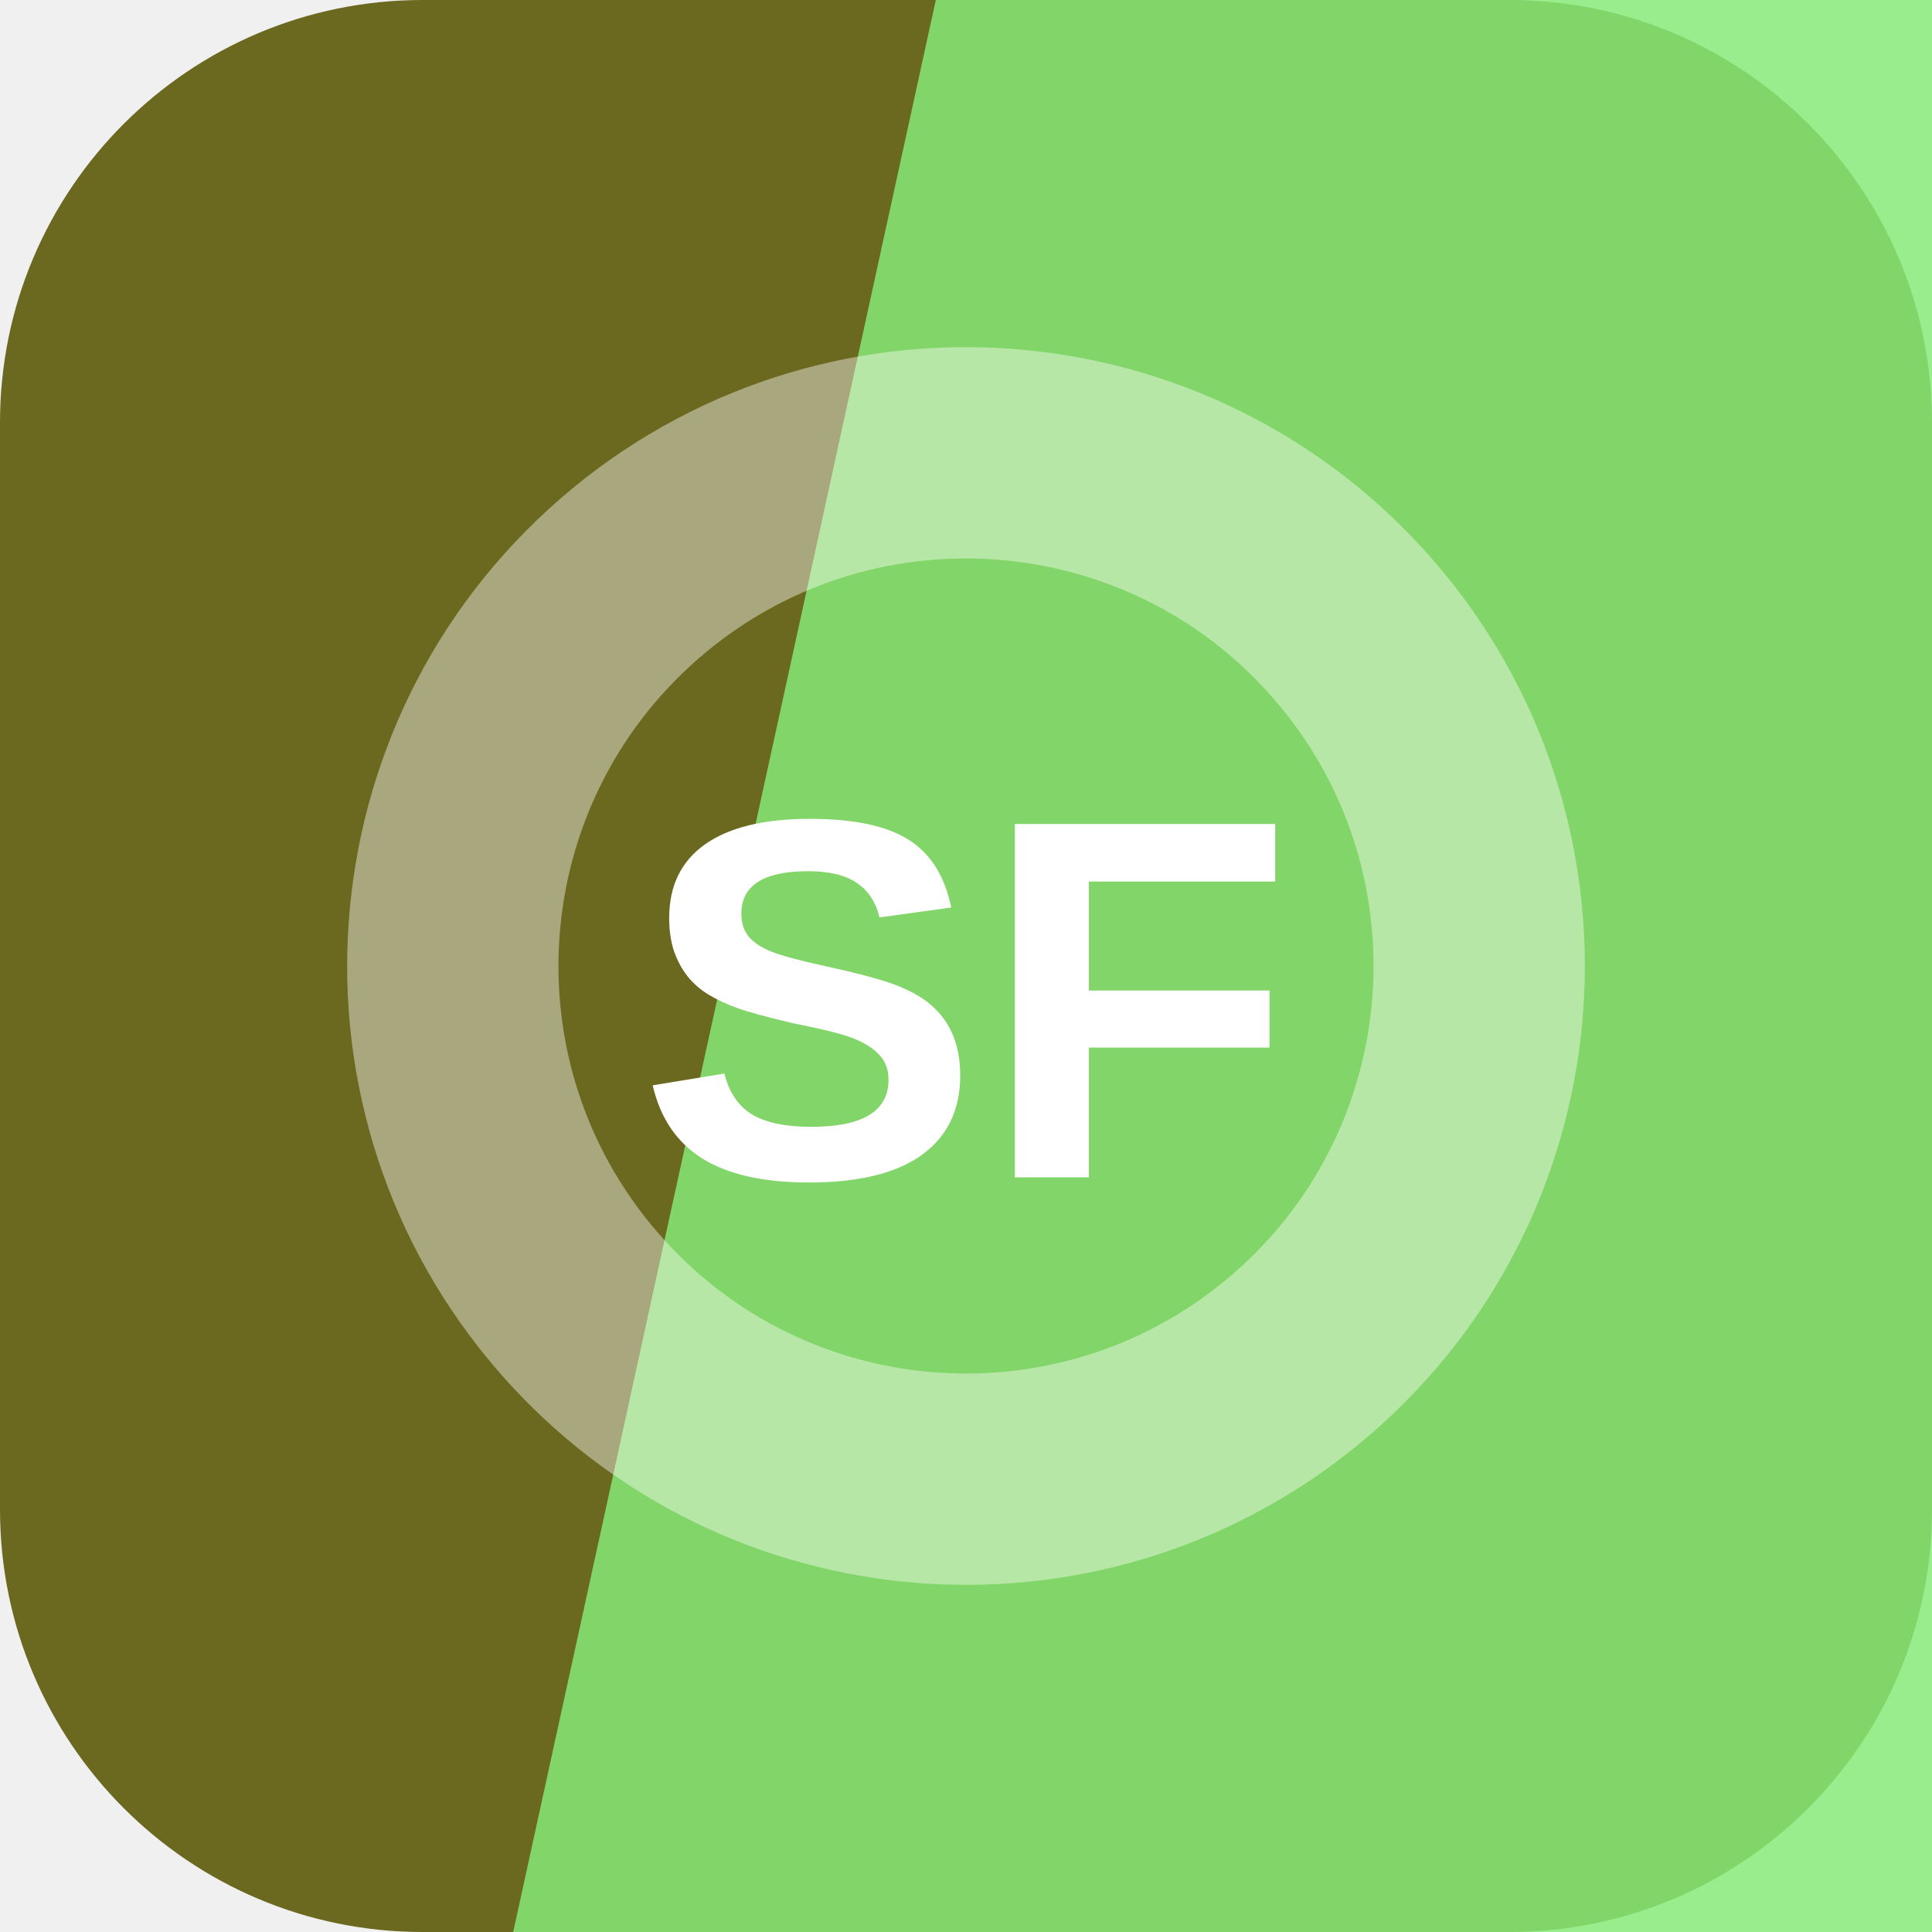
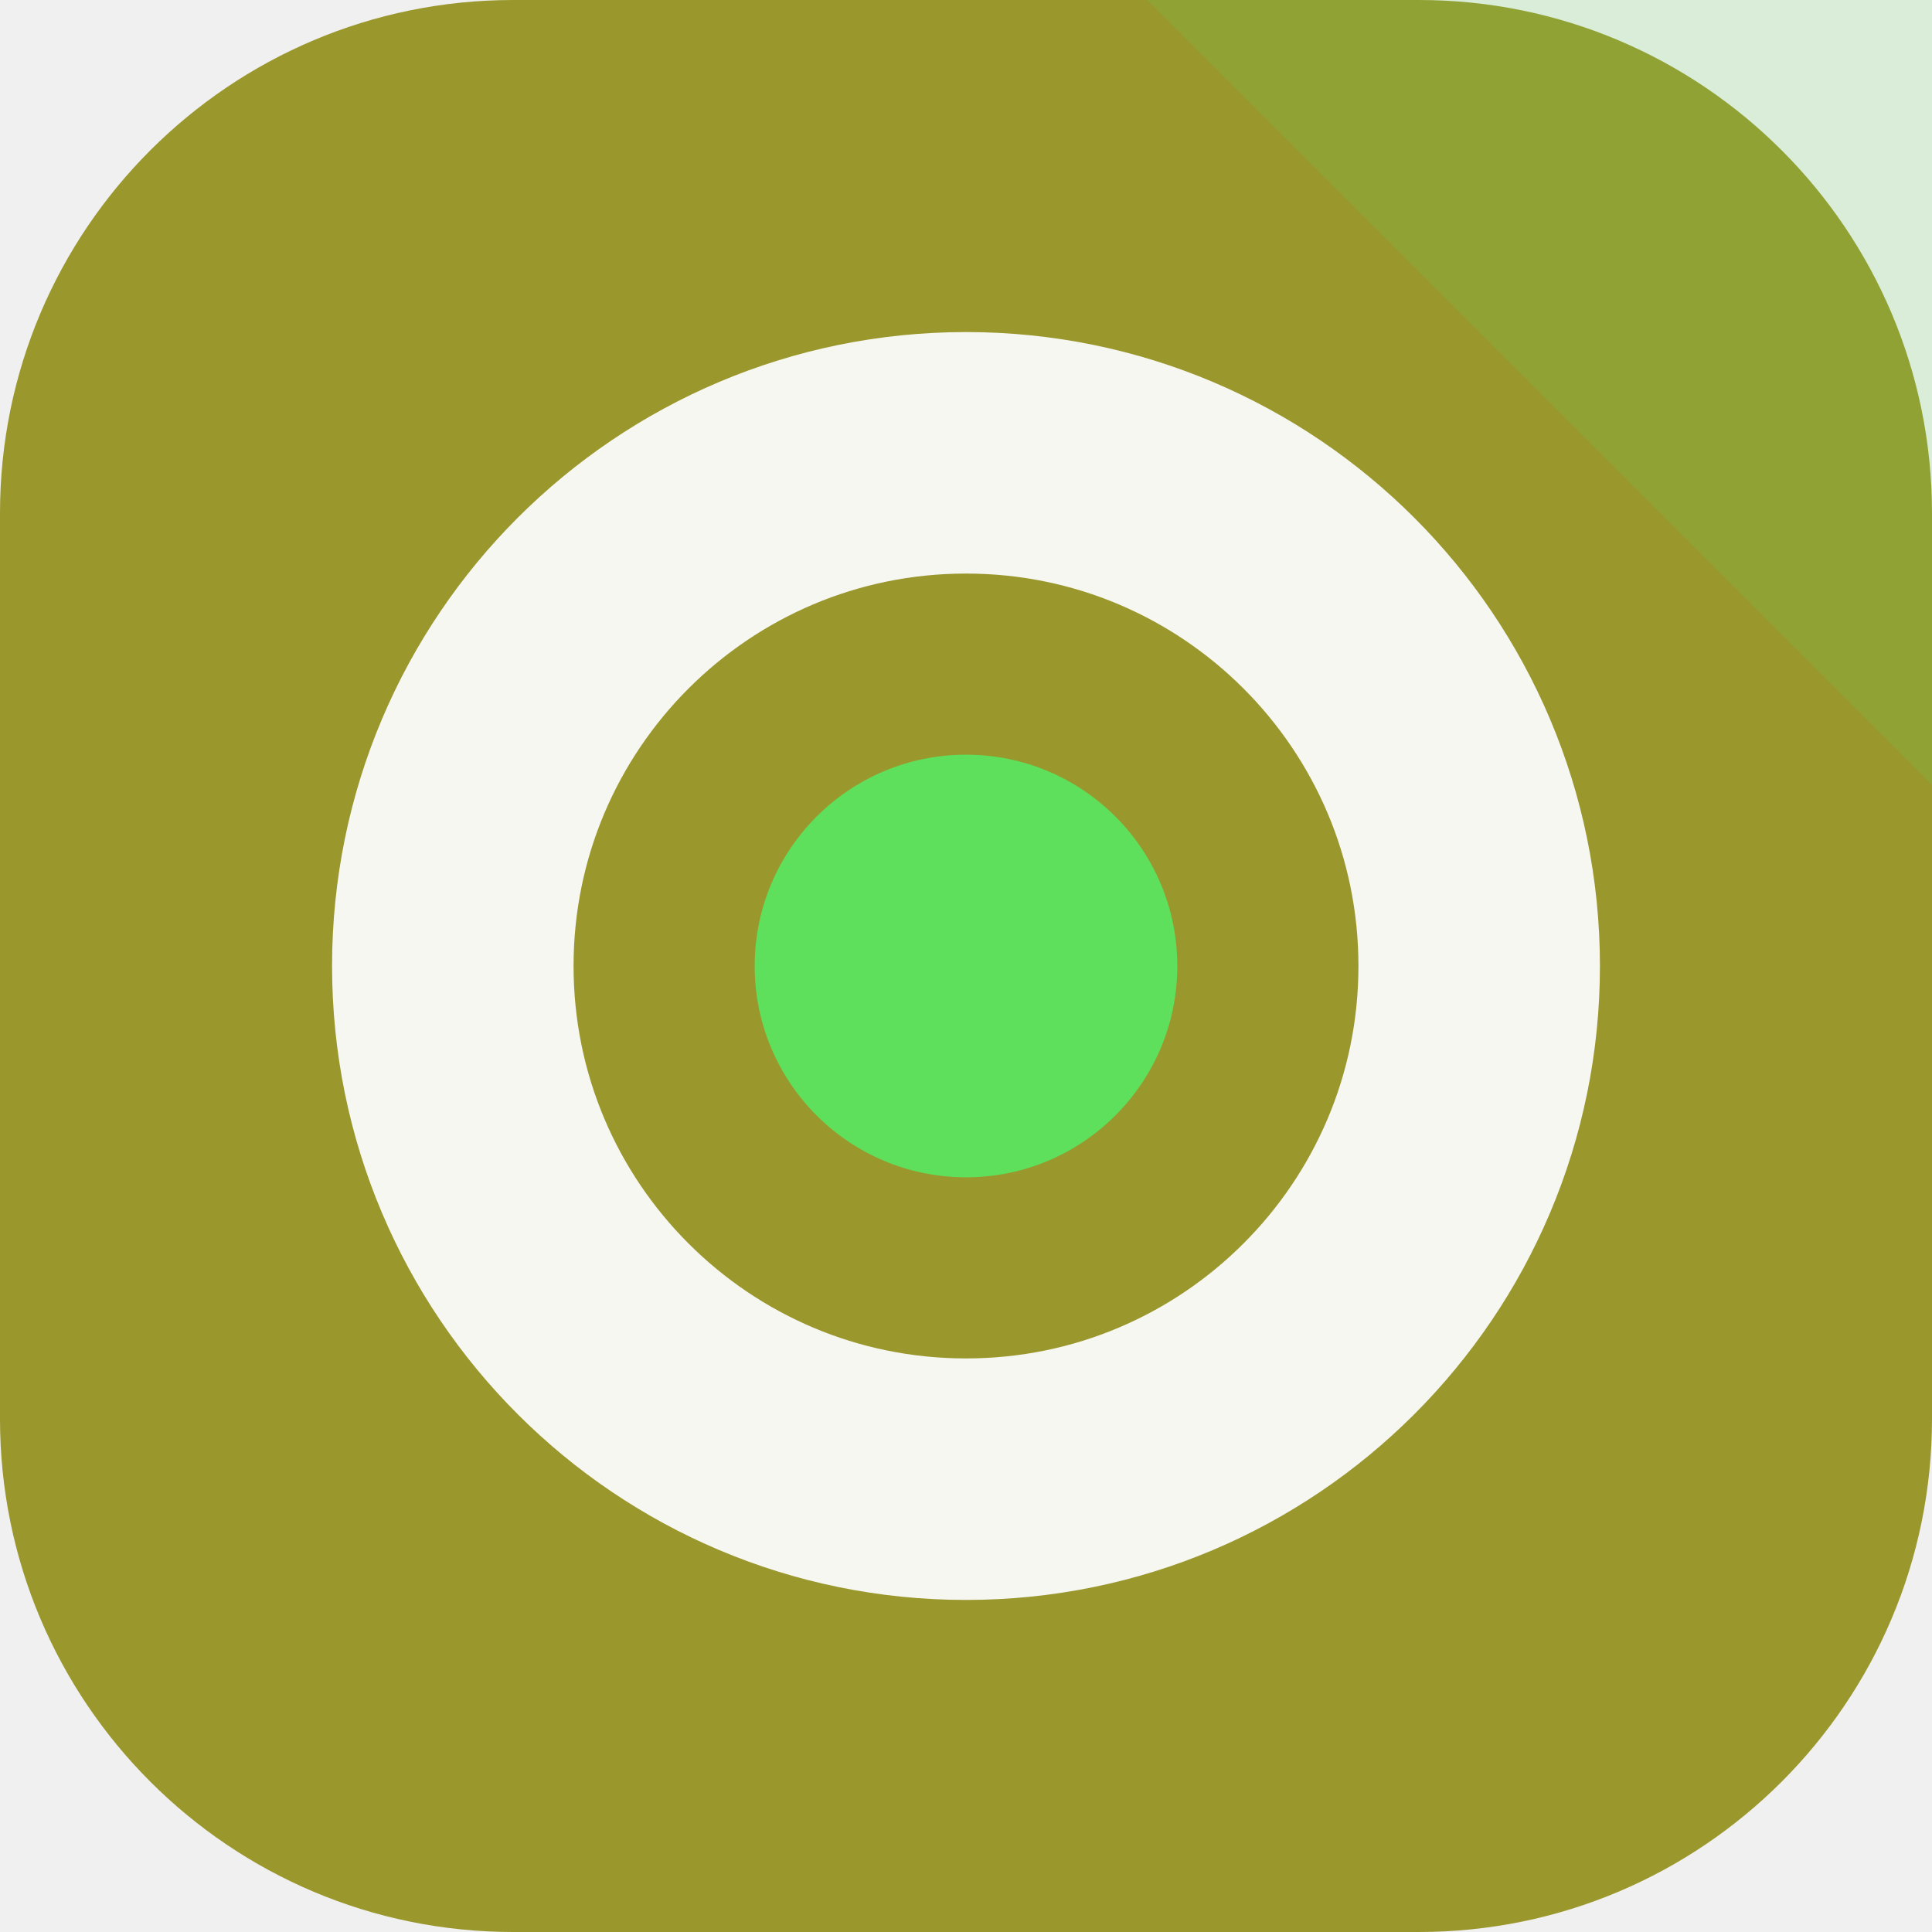
<svg xmlns="http://www.w3.org/2000/svg" width="64" height="64" viewBox="0 0 64 64" role="img">
-   <rect width="64" height="64" rx="14" fill="hsl(58 55% 27%)" />
-   <path d="M31 0h33v64H17Z" fill="hsl(112 76% 70%)" opacity="0.82" />
-   <g transform="rotate(229 32 32)" opacity="0.42">
-     <circle cx="32" cy="32" r="17" fill="none" stroke="#ffffff" stroke-width="7" />
+   <rect width="64" height="64" rx="17" fill="hsl(58 55% 39%)" />
+   <path d="M64 0v26L38 0Z" fill="hsl(119 68% 62%)" opacity="0.16" />
+   <g transform="rotate(90 32 32)">
+     <circle cx="32" cy="32" r="17" fill="none" stroke="hsl(58 24% 96%)" stroke-width="8" />
+     <circle cx="32" cy="32" r="7" fill="hsl(119 68% 62%)" />
  </g>
-   <text x="32" y="39" text-anchor="middle" fill="#ffffff" font-family="Arial,Helvetica,sans-serif" font-size="17" font-weight="700" letter-spacing="0">SF</text>
</svg>
